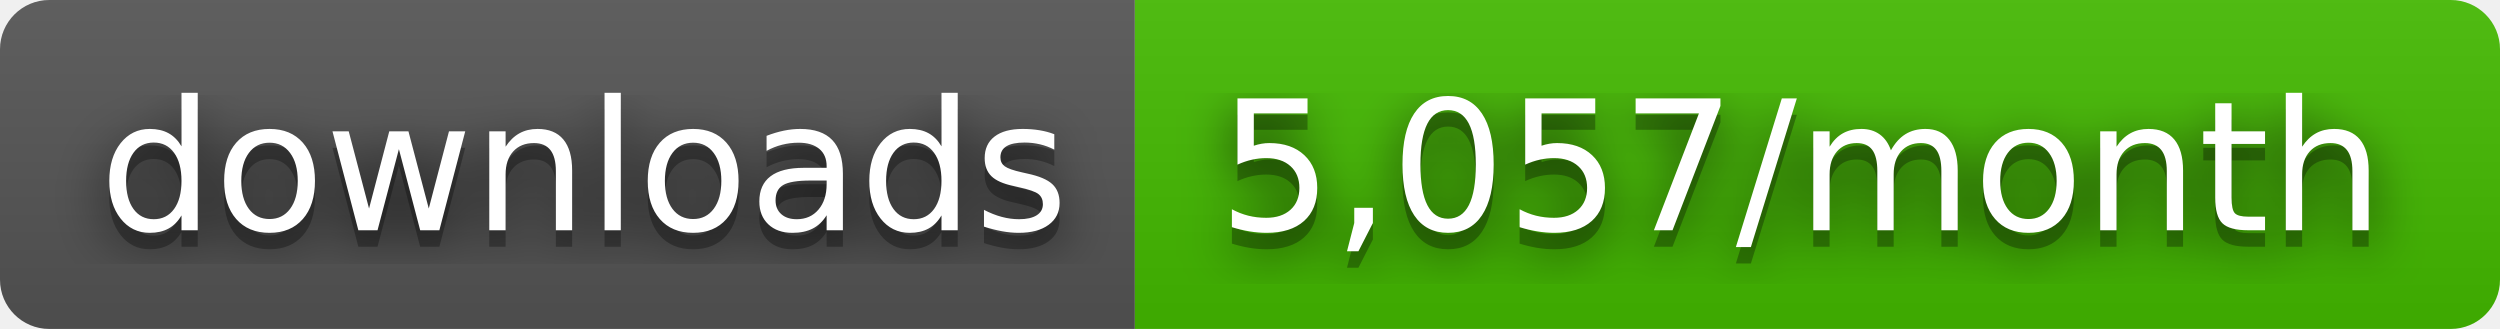
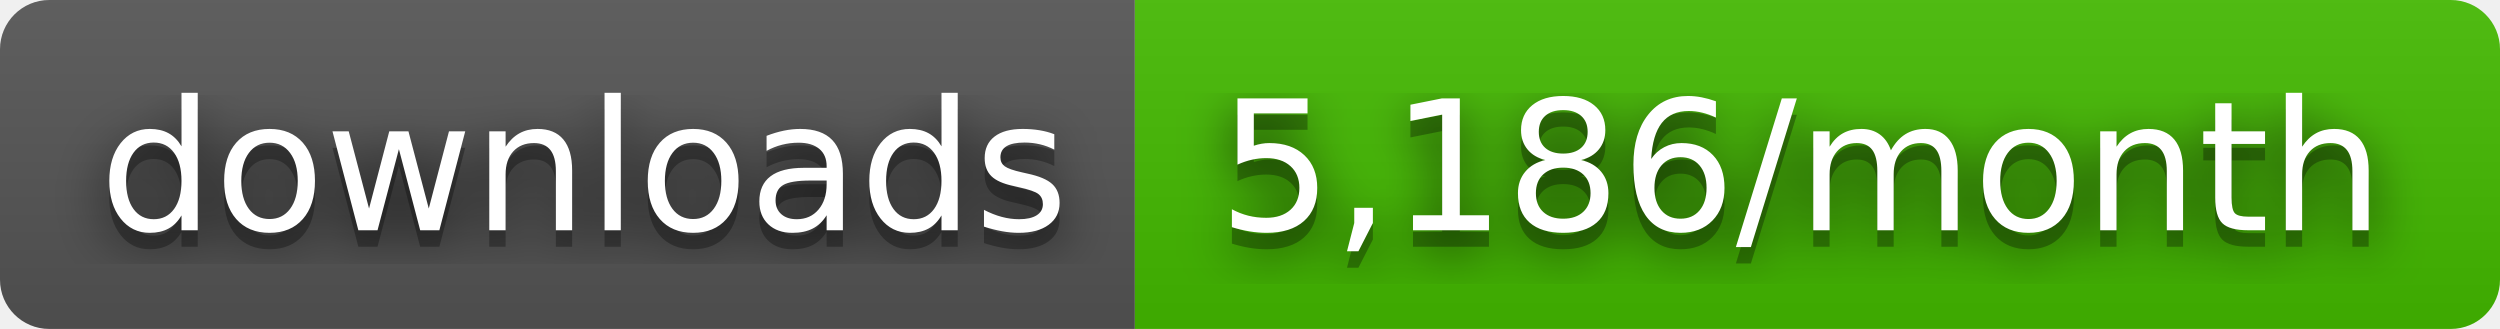
- <svg xmlns="http://www.w3.org/2000/svg" width="152" height="20" role="img" aria-label="downloads: 5,057/month">
+ <svg xmlns="http://www.w3.org/2000/svg" width="152" height="20" role="img" aria-label="downloads: 5,186/month">
  <filter id="blur">
    <feGaussianBlur stdDeviation="16" />
  </filter>
  <linearGradient id="s" x2="0" y2="100%">
    <stop offset="0" stop-color="#bbb" stop-opacity=".1" />
    <stop offset="1" stop-opacity=".1" />
  </linearGradient>
  <clipPath id="r">
    <rect width="152" height="20" rx="3" />
  </clipPath>
  <g clip-path="url(#r)">
    <rect width="69" height="20" fill="#555" />
    <rect x="69" width="83" height="20" fill="#4b0" />
    <rect width="152" height="20" fill="url(#s)" />
  </g>
  <g fill="#fff" text-anchor="middle" font-family="Verdana,Geneva,DejaVu Sans,sans-serif" text-rendering="geometricPrecision" font-size="110">
    <g transform="scale(.1)">
      <g aria-hidden="true" fill="#010101">
        <text x="355" y="150" fill-opacity=".8" filter="url(#blur)" textLength="590">downloads</text>
        <text x="355" y="150" fill-opacity=".3" textLength="590">downloads</text>
      </g>
      <text x="355" y="140" textLength="590">downloads</text>
    </g>
    <g transform="scale(.1)">
      <g aria-hidden="true" fill="#010101">
-         <text x="1095" y="150" fill-opacity=".8" filter="url(#blur)" textLength="730">5,057/month</text>
-         <text x="1095" y="150" fill-opacity=".3" textLength="730">5,057/month</text>
+         <text x="1095" y="150" fill-opacity=".8" filter="url(#blur)" textLength="730">5,186/month</text>
+         <text x="1095" y="150" fill-opacity=".3" textLength="730">5,186/month</text>
      </g>
-       <text x="1095" y="140" textLength="730">5,057/month</text>
+       <text x="1095" y="140" textLength="730">5,186/month</text>
    </g>
  </g>
</svg>
